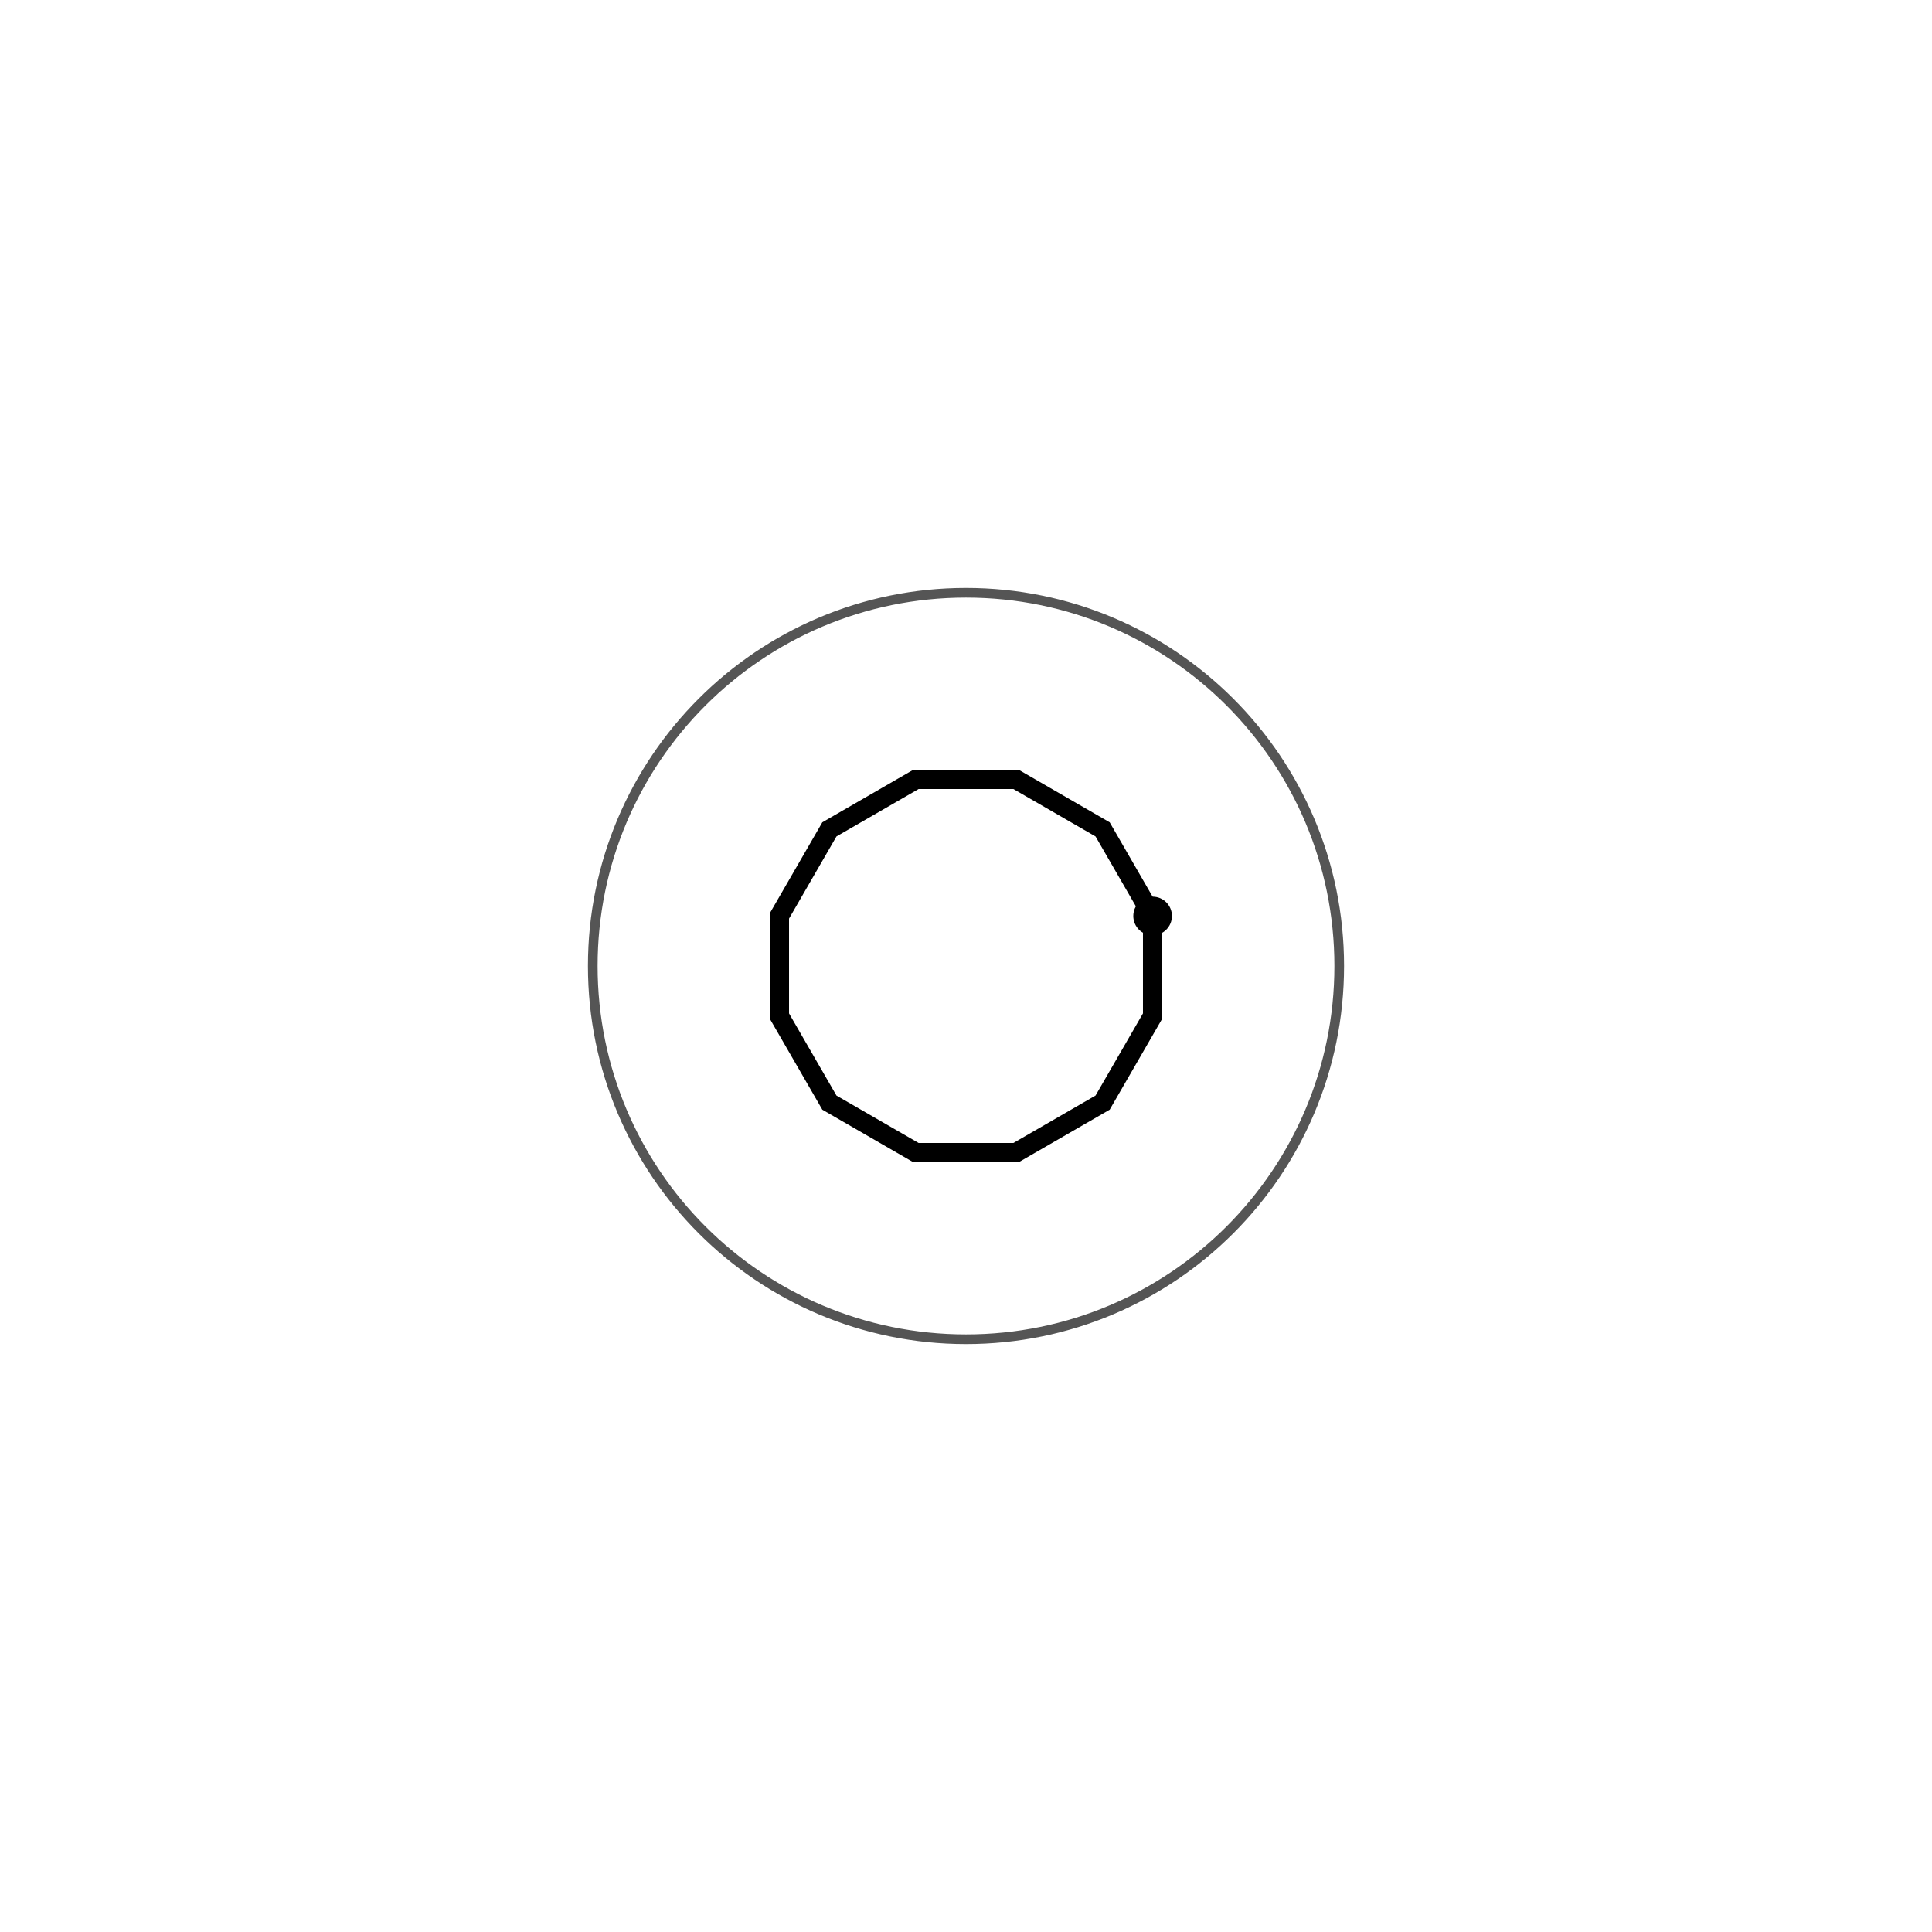
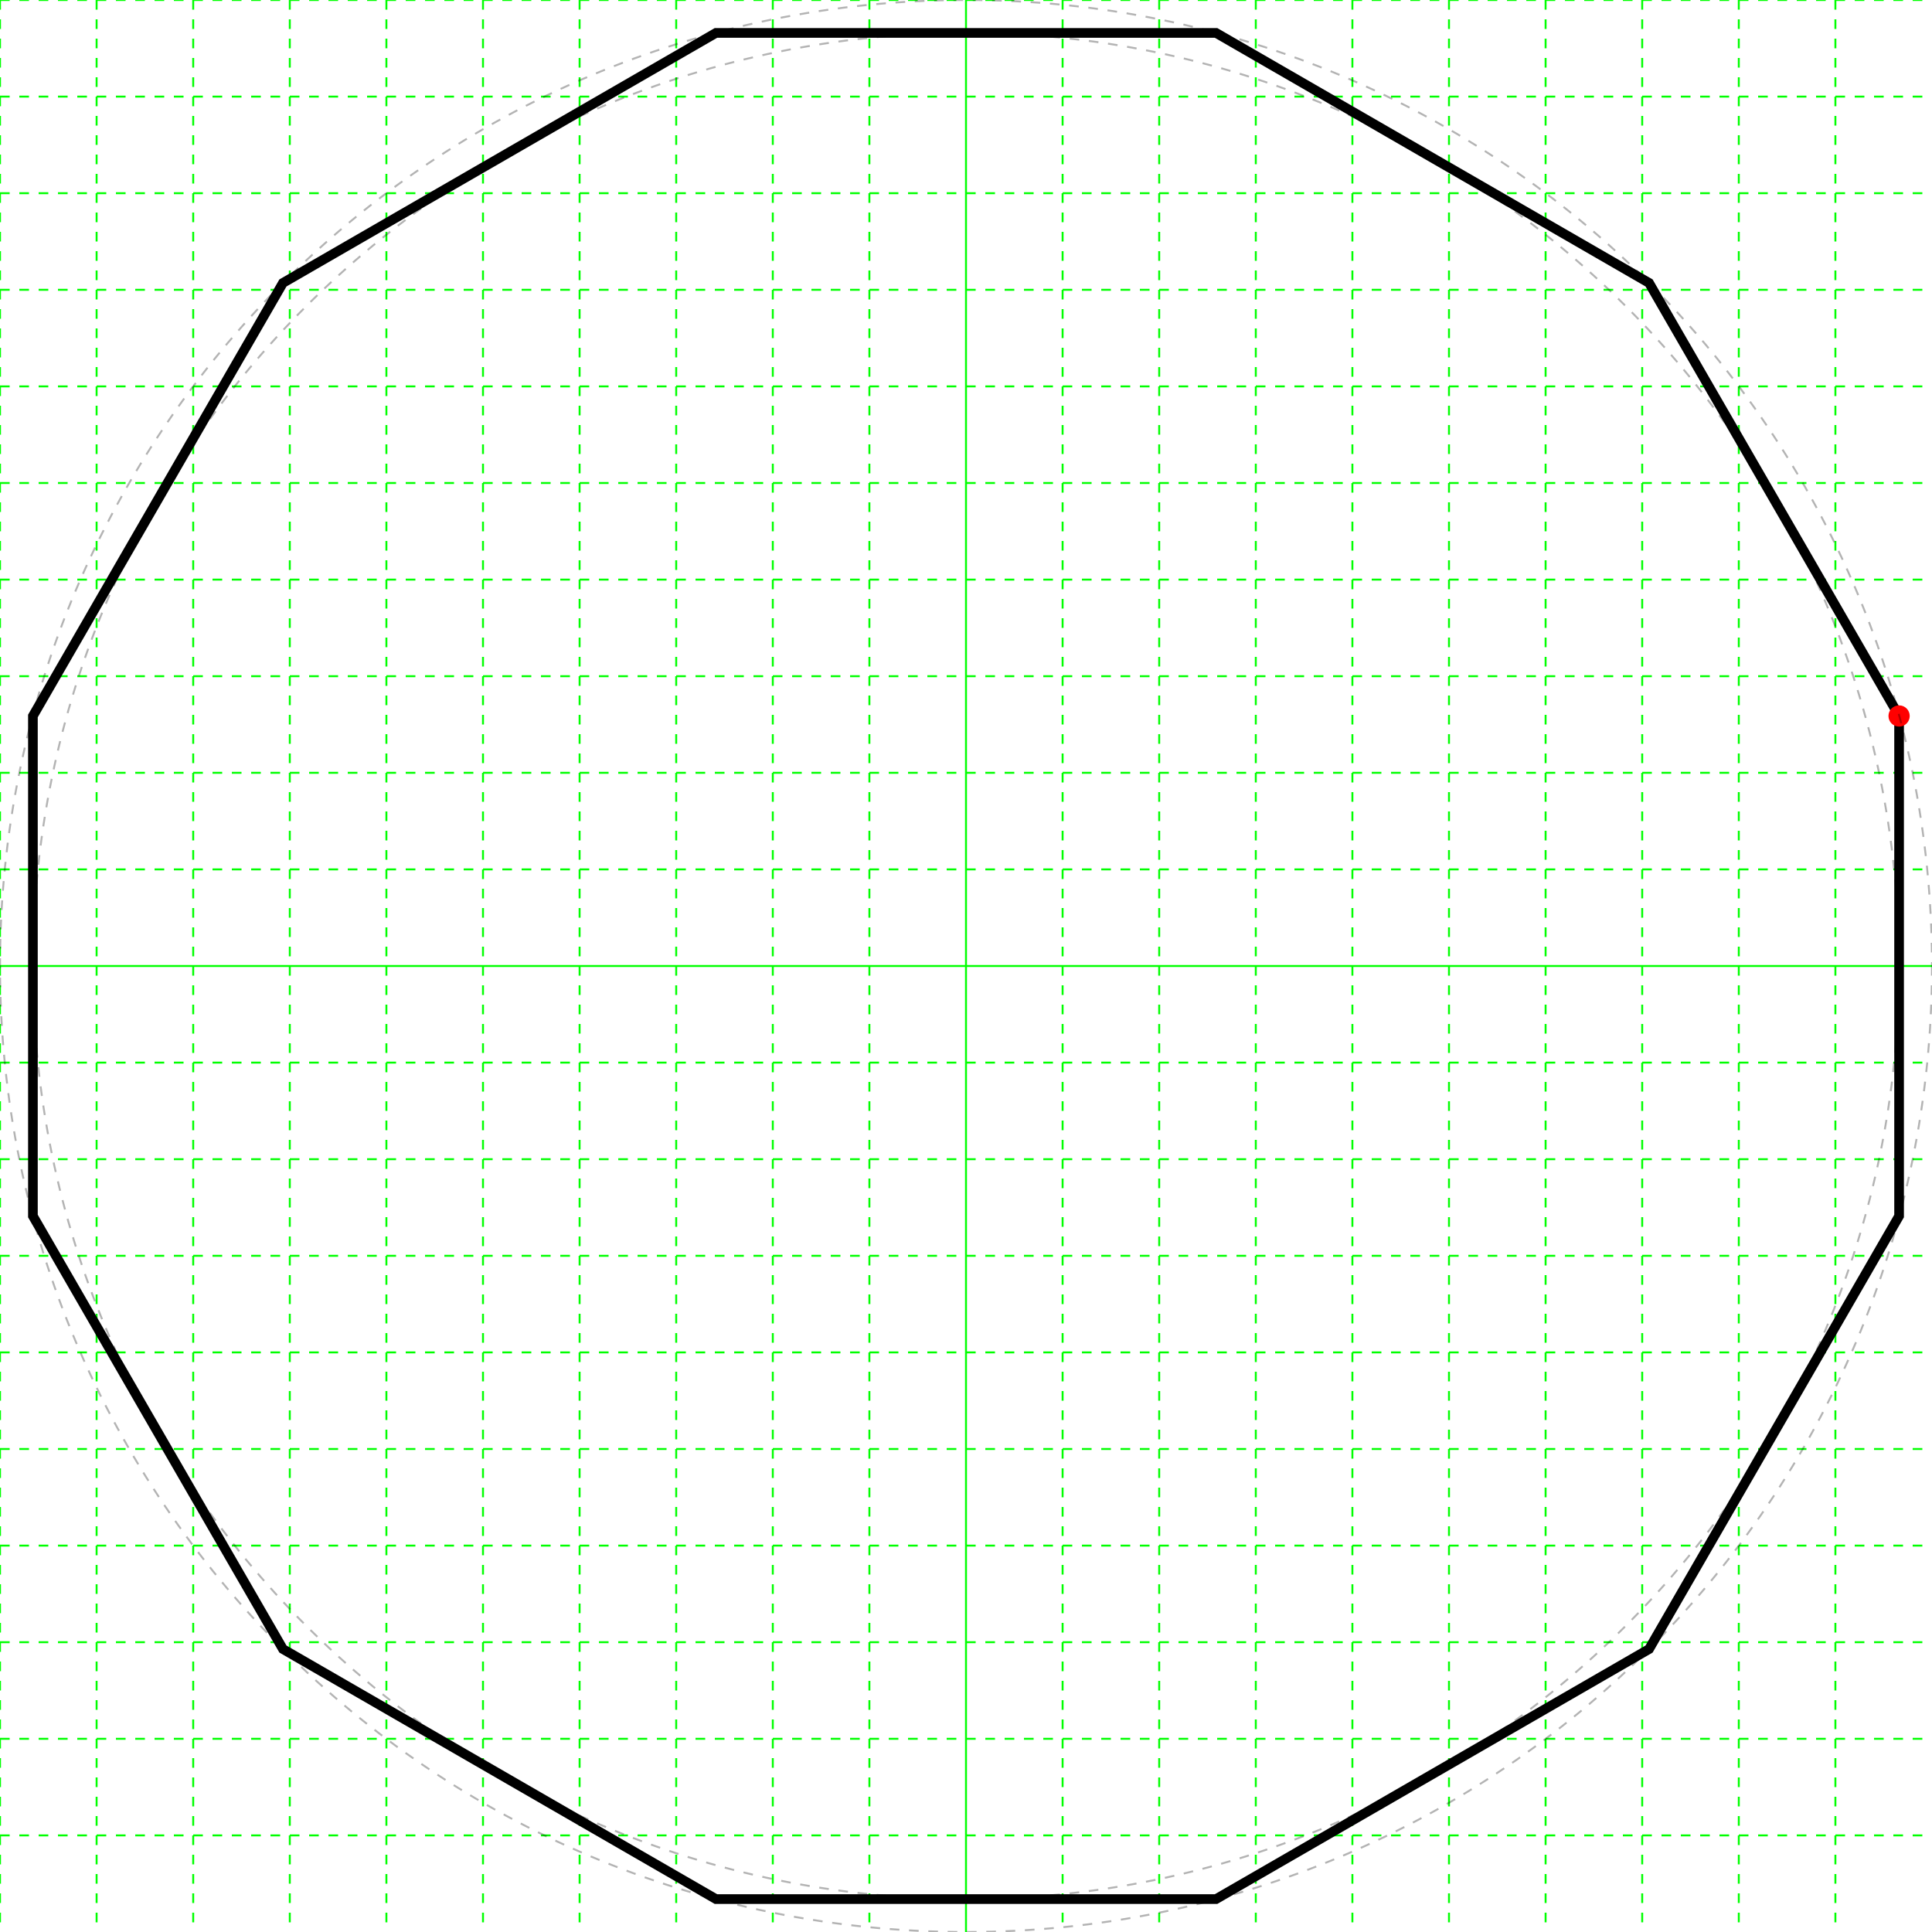
<svg xmlns="http://www.w3.org/2000/svg" height="200" width="200">
+   <g id="grid">
+     <line stroke="#00ff00" stroke-dasharray="1,1" stroke-width="0.2" x1="0" x2="0" y1="0" y2="200" />
+     <line stroke="#00ff00" stroke-dasharray="1,1" stroke-width="0.2" x1="10" x2="10" y1="0" y2="200" />
+     <line stroke="#00ff00" stroke-dasharray="1,1" stroke-width="0.2" x1="20" x2="20" y1="0" y2="200" />
+     <line stroke="#00ff00" stroke-dasharray="1,1" stroke-width="0.2" x1="30" x2="30" y1="0" y2="200" />
+     <line stroke="#00ff00" stroke-dasharray="1,1" stroke-width="0.2" x1="40" x2="40" y1="0" y2="200" />
+     <line stroke="#00ff00" stroke-dasharray="1,1" stroke-width="0.2" x1="50" x2="50" y1="0" y2="200" />
+     <line stroke="#00ff00" stroke-dasharray="1,1" stroke-width="0.2" x1="60" x2="60" y1="0" y2="200" />
+     <line stroke="#00ff00" stroke-dasharray="1,1" stroke-width="0.2" x1="70" x2="70" y1="0" y2="200" />
+     <line stroke="#00ff00" stroke-dasharray="1,1" stroke-width="0.2" x1="80" x2="80" y1="0" y2="200" />
+     <line stroke="#00ff00" stroke-dasharray="1,1" stroke-width="0.2" x1="90" x2="90" y1="0" y2="200" />
+     <line stroke="#00ff00" stroke-width="0.2" x1="100" x2="100" y1="0" y2="200" />
+     <line stroke="#00ff00" stroke-dasharray="1,1" stroke-width="0.2" x1="110" x2="110" y1="0" y2="200" />
+     <line stroke="#00ff00" stroke-dasharray="1,1" stroke-width="0.2" x1="120" x2="120" y1="0" y2="200" />
+     <line stroke="#00ff00" stroke-dasharray="1,1" stroke-width="0.2" x1="130" x2="130" y1="0" y2="200" />
+     <line stroke="#00ff00" stroke-dasharray="1,1" stroke-width="0.2" x1="140" x2="140" y1="0" y2="200" />
+     <line stroke="#00ff00" stroke-dasharray="1,1" stroke-width="0.2" x1="150" x2="150" y1="0" y2="200" />
+     <line stroke="#00ff00" stroke-dasharray="1,1" stroke-width="0.2" x1="160" x2="160" y1="0" y2="200" />
+     <line stroke="#00ff00" stroke-dasharray="1,1" stroke-width="0.2" x1="170" x2="170" y1="0" y2="200" />
+     <line stroke="#00ff00" stroke-dasharray="1,1" stroke-width="0.2" x1="180" x2="180" y1="0" y2="200" />
+     <line stroke="#00ff00" stroke-dasharray="1,1" stroke-width="0.2" x1="190" x2="190" y1="0" y2="200" />
+     <line stroke="#00ff00" stroke-dasharray="1,1" stroke-width="0.2" x1="0" x2="200" y1="0" y2="0" />
+     <line stroke="#00ff00" stroke-dasharray="1,1" stroke-width="0.2" x1="0" x2="200" y1="10" y2="10" />
+     <line stroke="#00ff00" stroke-dasharray="1,1" stroke-width="0.2" x1="0" x2="200" y1="20" y2="20" />
+     <line stroke="#00ff00" stroke-dasharray="1,1" stroke-width="0.2" x1="0" x2="200" y1="30" y2="30" />
+     <line stroke="#00ff00" stroke-dasharray="1,1" stroke-width="0.2" x1="0" x2="200" y1="40" y2="40" />
+     <line stroke="#00ff00" stroke-dasharray="1,1" stroke-width="0.2" x1="0" x2="200" y1="50" y2="50" />
+     <line stroke="#00ff00" stroke-dasharray="1,1" stroke-width="0.2" x1="0" x2="200" y1="60" y2="60" />
+     <line stroke="#00ff00" stroke-dasharray="1,1" stroke-width="0.2" x1="0" x2="200" y1="70" y2="70" />
+     <line stroke="#00ff00" stroke-dasharray="1,1" stroke-width="0.2" x1="0" x2="200" y1="80" y2="80" />
+     <line stroke="#00ff00" stroke-dasharray="1,1" stroke-width="0.2" x1="0" x2="200" y1="90" y2="90" />
+     <line stroke="#00ff00" stroke-width="0.2" x1="0" x2="200" y1="100" y2="100" />
+     <line stroke="#00ff00" stroke-dasharray="1,1" stroke-width="0.2" x1="0" x2="200" y1="110" y2="110" />
+     <line stroke="#00ff00" stroke-dasharray="1,1" stroke-width="0.2" x1="0" x2="200" y1="120" y2="120" />
+     <line stroke="#00ff00" stroke-dasharray="1,1" stroke-width="0.2" x1="0" x2="200" y1="130" y2="130" />
+     <line stroke="#00ff00" stroke-dasharray="1,1" stroke-width="0.2" x1="0" x2="200" y1="140" y2="140" />
+     <line stroke="#00ff00" stroke-dasharray="1,1" stroke-width="0.2" x1="0" x2="200" y1="150" y2="150" />
+     <line stroke="#00ff00" stroke-dasharray="1,1" stroke-width="0.2" x1="0" x2="200" y1="160" y2="160" />
+     <line stroke="#00ff00" stroke-dasharray="1,1" stroke-width="0.2" x1="0" x2="200" y1="170" y2="170" />
+     <line stroke="#00ff00" stroke-dasharray="1,1" stroke-width="0.2" x1="0" x2="200" y1="180" y2="180" />
+     <line stroke="#00ff00" stroke-dasharray="1,1" stroke-width="0.2" x1="0" x2="200" y1="190" y2="190" />
+   </g>
  <g>
-     <polygon fill="none" points="119.319,94.824 119.319,105.176 114.142,114.142 105.176,119.319 94.824,119.319 85.858,114.142 80.681,105.176 80.681,94.824 85.858,85.858 94.824,80.681 105.176,80.681 114.142,85.858" stroke="black" stroke-width="2" />
-     <circle color="#ff0000" cx="119.319" cy="94.824" r="2" />
-     <circle cx="100.0" cy="100.0" fill="none" r="38.637" stroke="#555555" stroke-width="1" />
+     <polygon fill="none" points="196.593,74.118 196.593,125.882 170.711,170.711 125.882,196.593 74.118,196.593 29.289,170.711 3.407,125.882 3.407,74.118 29.289,29.289 74.118,3.407 125.882,3.407 170.711,29.289" stroke="black" stroke-width="1" />
+     <circle cx="196.593" cy="74.118" fill="#ff0000" r="1.1" />
+     <circle cx="100.0" cy="100.0" fill="none" r="100.0" stroke="black" stroke-dasharray="1,1" stroke-opacity="0.3" stroke-width="0.2" />
+     <circle cx="100.0" cy="100.0" fill="none" r="96.593" stroke="black" stroke-dasharray="1,1" stroke-opacity="0.3" stroke-width="0.2" />
  </g>
</svg>
